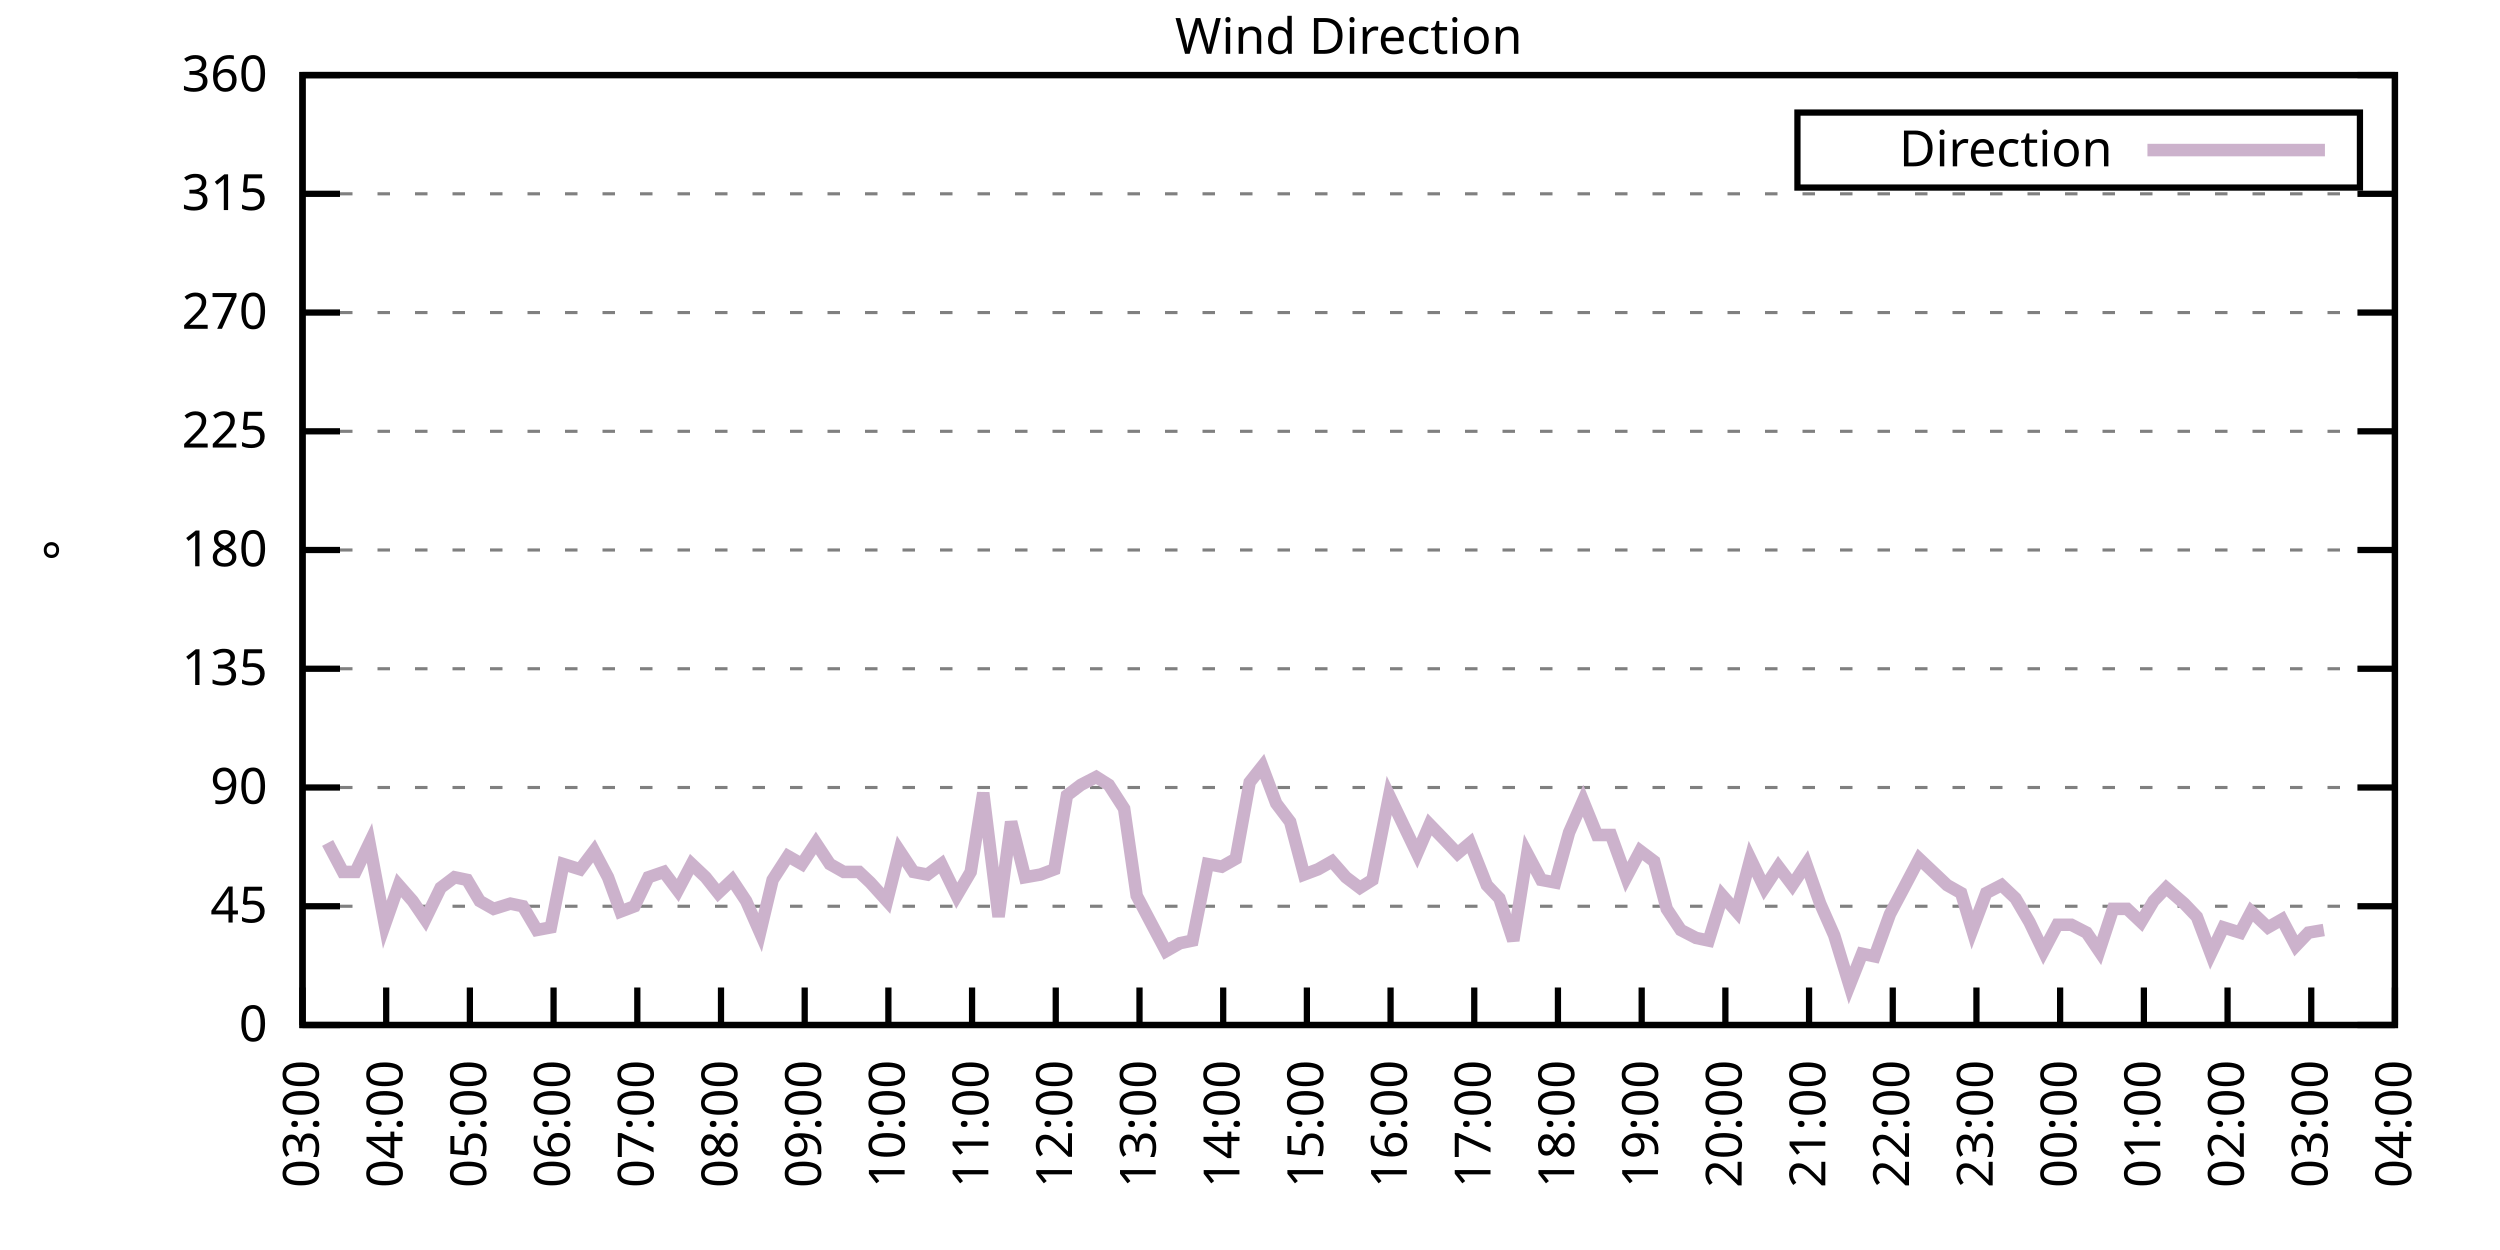
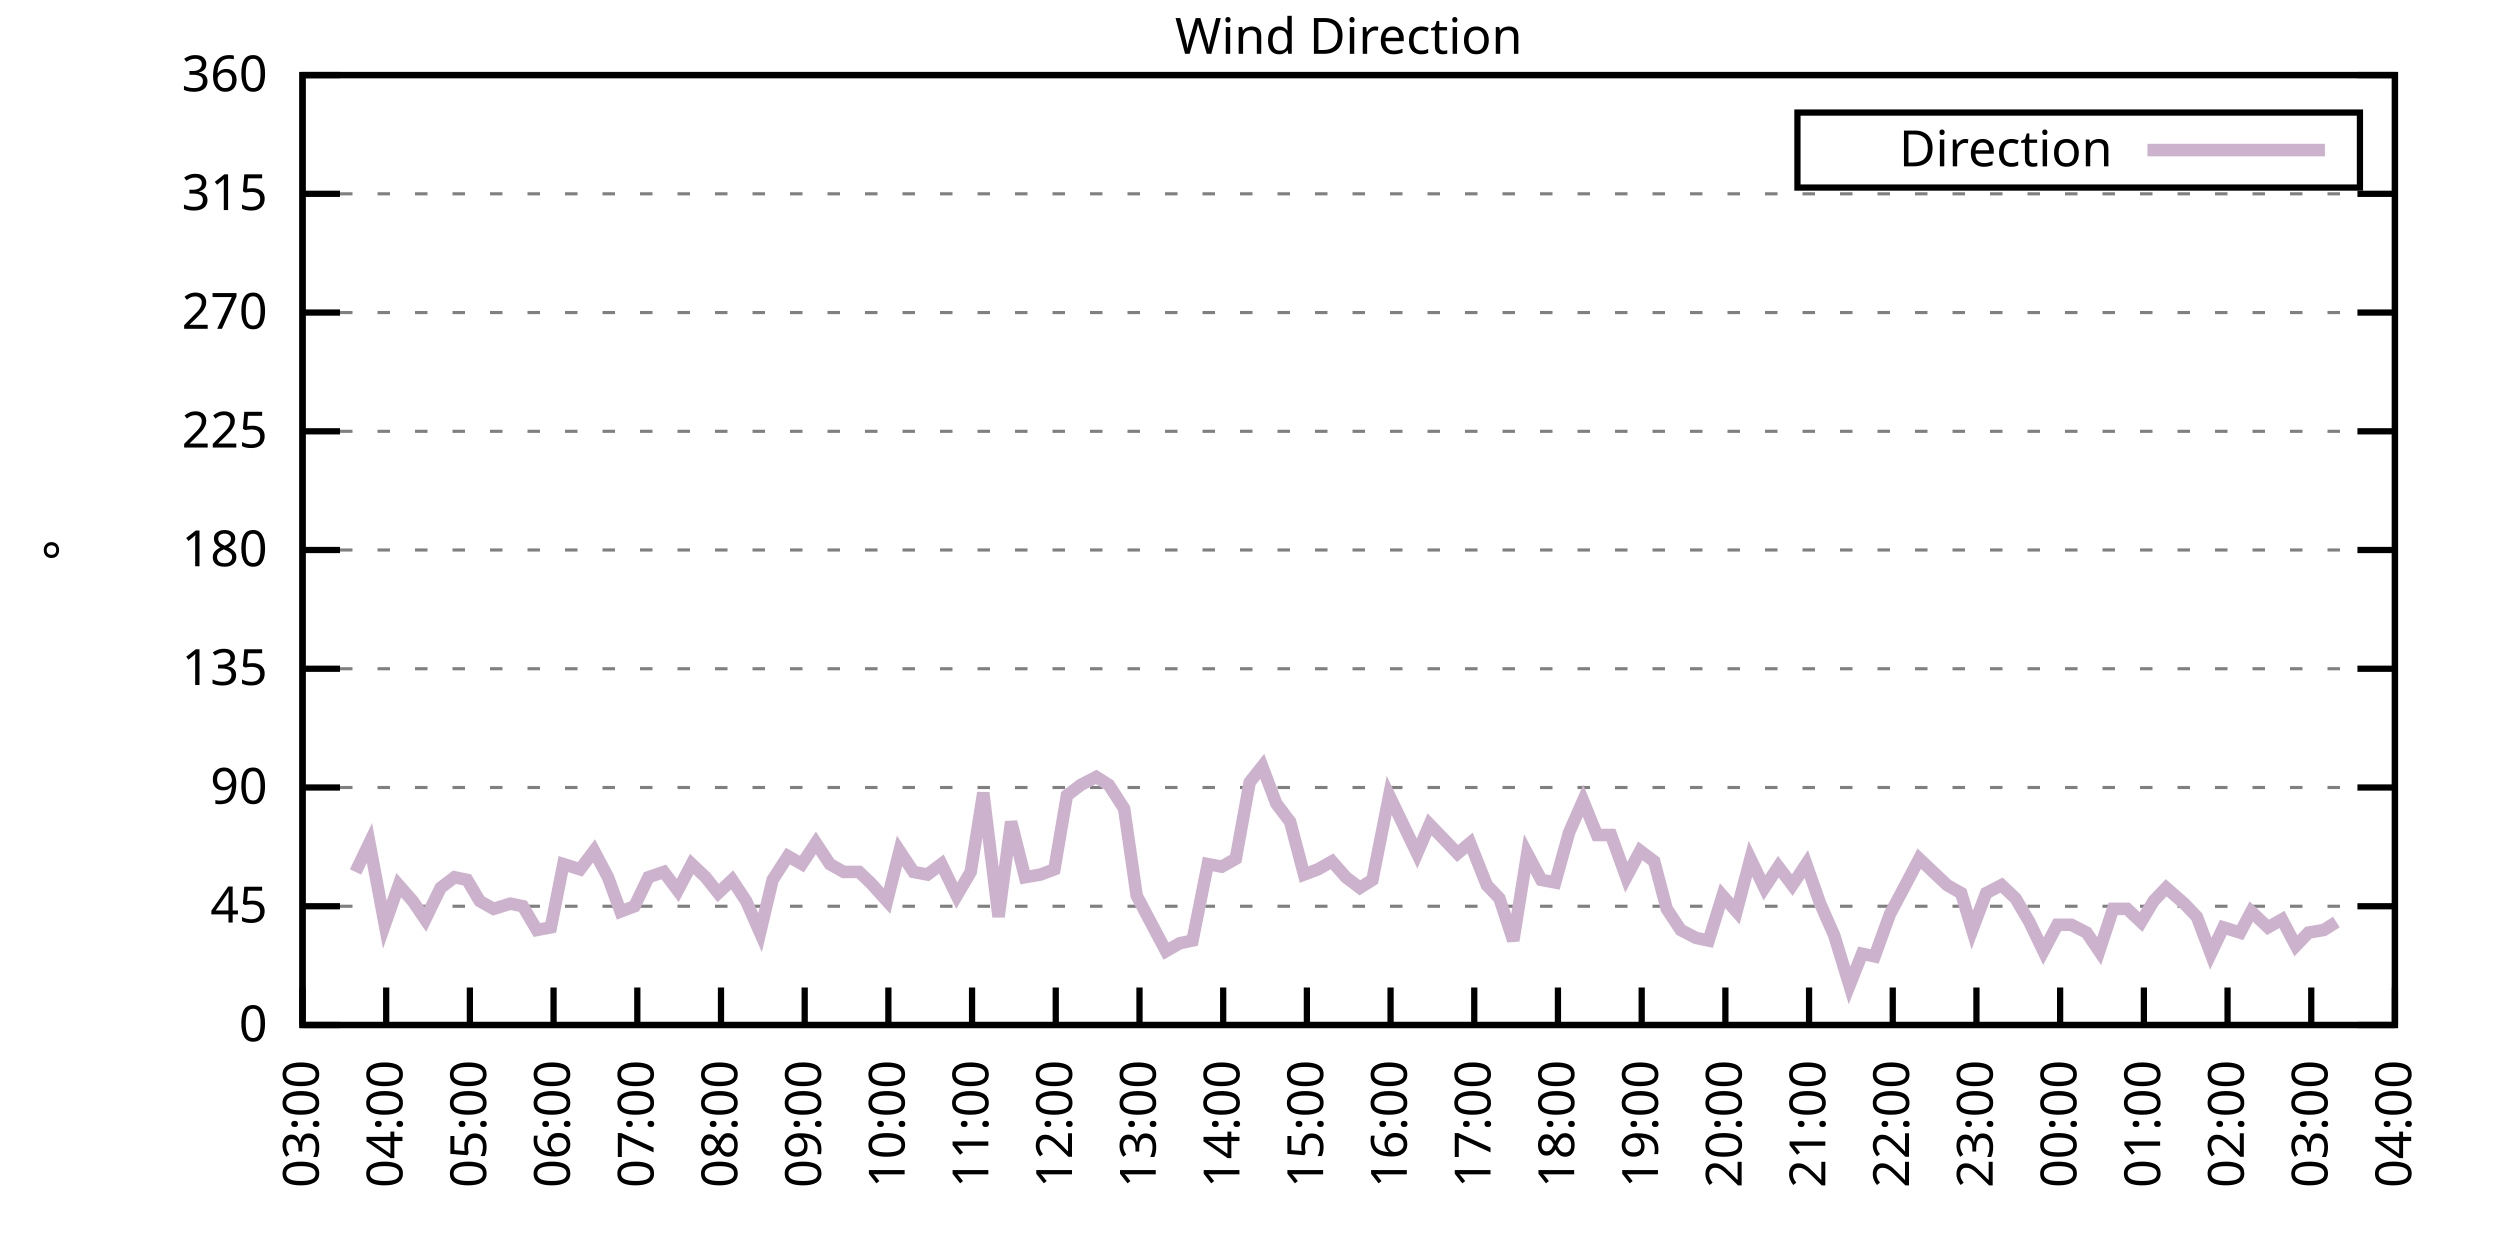
<svg xmlns="http://www.w3.org/2000/svg" xmlns:xlink="http://www.w3.org/1999/xlink" width="400" height="200" viewBox="0 0 400 200">
  <g id="gnuplot_canvas">
    <rect x="0" y="0" width="400" height="200" fill="none" />
    <defs>
      <circle id="gpDot" r="0.5" stroke-width="0.5" stroke="currentColor" />
      <path id="gpPt0" stroke-width="0.333" stroke="currentColor" d="M-1,0 h2 M0,-1 v2" />
      <path id="gpPt1" stroke-width="0.333" stroke="currentColor" d="M-1,-1 L1,1 M1,-1 L-1,1" />
      <path id="gpPt2" stroke-width="0.333" stroke="currentColor" d="M-1,0 L1,0 M0,-1 L0,1 M-1,-1 L1,1 M-1,1 L1,-1" />
      <rect id="gpPt3" stroke-width="0.333" stroke="currentColor" x="-1" y="-1" width="2" height="2" />
      <rect id="gpPt4" stroke-width="0.333" stroke="currentColor" fill="currentColor" x="-1" y="-1" width="2" height="2" />
      <circle id="gpPt5" stroke-width="0.333" stroke="currentColor" cx="0" cy="0" r="1" />
      <use xlink:href="#gpPt5" id="gpPt6" fill="currentColor" stroke="none" />
      <path id="gpPt7" stroke-width="0.333" stroke="currentColor" d="M0,-1.33 L-1.33,0.67 L1.33,0.67 z" />
      <use xlink:href="#gpPt7" id="gpPt8" fill="currentColor" stroke="none" />
      <use xlink:href="#gpPt7" id="gpPt9" stroke="currentColor" transform="rotate(180)" />
      <use xlink:href="#gpPt9" id="gpPt10" fill="currentColor" stroke="none" />
      <use xlink:href="#gpPt3" id="gpPt11" stroke="currentColor" transform="rotate(45)" />
      <use xlink:href="#gpPt11" id="gpPt12" fill="currentColor" stroke="none" />
      <path id="gpPt13" stroke-width="0.333" stroke="currentColor" d="M0,1.330 L1.265,0.411 L0.782,-1.067 L-0.782,-1.076 L-1.265,0.411 z" />
      <use xlink:href="#gpPt13" id="gpPt14" fill="currentColor" stroke="none" />
      <filter id="textbox" filterUnits="objectBoundingBox" x="0" y="0" height="1" width="1">
        <feFlood flood-color="white" flood-opacity="1" result="bgnd" />
        <feComposite in="SourceGraphic" in2="bgnd" operator="atop" />
      </filter>
      <filter id="greybox" filterUnits="objectBoundingBox" x="0" y="0" height="1" width="1">
        <feFlood flood-color="lightgrey" flood-opacity="1" result="grey" />
        <feComposite in="SourceGraphic" in2="grey" operator="atop" />
      </filter>
    </defs>
    <g fill="none" color="white" stroke="currentColor" stroke-width="1.00" stroke-linecap="butt" stroke-linejoin="miter">
</g>
    <g fill="none" color="black" stroke="currentColor" stroke-width="1.00" stroke-linecap="butt" stroke-linejoin="miter">
      <g stroke="none" shape-rendering="crispEdges">
        <polygon fill="rgb(255, 255, 255)" points="48.40,164.00 383.18,164.00 383.18,12.02 48.40,12.02 " />
      </g>
    </g>
    <g fill="none" color="black" stroke="currentColor" stroke-width="1.00" stroke-linecap="butt" stroke-linejoin="miter">
</g>
    <g fill="none" color="black" stroke="black" stroke-width="0.50" stroke-linecap="butt" stroke-linejoin="miter">
</g>
    <g fill="none" color="gray" stroke="currentColor" stroke-width="0.50" stroke-linecap="butt" stroke-linejoin="miter">
      <path stroke="gray" stroke-dasharray="2,4" class="gridline" d="M48.40,164.00 L383.19,164.00  " />
    </g>
    <g fill="none" color="gray" stroke="gray" stroke-width="1.00" stroke-linecap="butt" stroke-linejoin="miter">
</g>
    <g fill="none" color="black" stroke="currentColor" stroke-width="1.00" stroke-linecap="butt" stroke-linejoin="miter">
      <path stroke="black" d="M48.40,164.00 L54.40,164.00 M383.19,164.00 L377.19,164.00  " />
      <g transform="translate(42.80,166.60)" stroke="none" fill="black" font-family="Sans" font-size="8.00" text-anchor="end">
        <text>
          <tspan font-family="Sans"> 0</tspan>
        </text>
      </g>
    </g>
    <g fill="none" color="black" stroke="currentColor" stroke-width="1.00" stroke-linecap="butt" stroke-linejoin="miter">
</g>
    <g fill="none" color="black" stroke="black" stroke-width="0.50" stroke-linecap="butt" stroke-linejoin="miter">
</g>
    <g fill="none" color="gray" stroke="currentColor" stroke-width="0.50" stroke-linecap="butt" stroke-linejoin="miter">
      <path stroke="gray" stroke-dasharray="2,4" class="gridline" d="M48.40,145.00 L383.19,145.00  " />
    </g>
    <g fill="none" color="gray" stroke="gray" stroke-width="1.00" stroke-linecap="butt" stroke-linejoin="miter">
</g>
    <g fill="none" color="black" stroke="currentColor" stroke-width="1.00" stroke-linecap="butt" stroke-linejoin="miter">
      <path stroke="black" d="M48.40,145.00 L54.40,145.00 M383.19,145.00 L377.19,145.00  " />
      <g transform="translate(42.80,147.60)" stroke="none" fill="black" font-family="Sans" font-size="8.00" text-anchor="end">
        <text>
          <tspan font-family="Sans"> 45</tspan>
        </text>
      </g>
    </g>
    <g fill="none" color="black" stroke="currentColor" stroke-width="1.00" stroke-linecap="butt" stroke-linejoin="miter">
</g>
    <g fill="none" color="black" stroke="black" stroke-width="0.50" stroke-linecap="butt" stroke-linejoin="miter">
</g>
    <g fill="none" color="gray" stroke="currentColor" stroke-width="0.50" stroke-linecap="butt" stroke-linejoin="miter">
      <path stroke="gray" stroke-dasharray="2,4" class="gridline" d="M48.40,126.00 L383.19,126.00  " />
    </g>
    <g fill="none" color="gray" stroke="gray" stroke-width="1.00" stroke-linecap="butt" stroke-linejoin="miter">
</g>
    <g fill="none" color="black" stroke="currentColor" stroke-width="1.00" stroke-linecap="butt" stroke-linejoin="miter">
      <path stroke="black" d="M48.40,126.00 L54.40,126.00 M383.19,126.00 L377.19,126.00  " />
      <g transform="translate(42.80,128.60)" stroke="none" fill="black" font-family="Sans" font-size="8.00" text-anchor="end">
        <text>
          <tspan font-family="Sans"> 90</tspan>
        </text>
      </g>
    </g>
    <g fill="none" color="black" stroke="currentColor" stroke-width="1.00" stroke-linecap="butt" stroke-linejoin="miter">
</g>
    <g fill="none" color="black" stroke="black" stroke-width="0.50" stroke-linecap="butt" stroke-linejoin="miter">
</g>
    <g fill="none" color="gray" stroke="currentColor" stroke-width="0.50" stroke-linecap="butt" stroke-linejoin="miter">
      <path stroke="gray" stroke-dasharray="2,4" class="gridline" d="M48.40,107.00 L383.19,107.00  " />
    </g>
    <g fill="none" color="gray" stroke="gray" stroke-width="1.00" stroke-linecap="butt" stroke-linejoin="miter">
</g>
    <g fill="none" color="black" stroke="currentColor" stroke-width="1.00" stroke-linecap="butt" stroke-linejoin="miter">
      <path stroke="black" d="M48.40,107.00 L54.40,107.00 M383.19,107.00 L377.19,107.00  " />
      <g transform="translate(42.80,109.60)" stroke="none" fill="black" font-family="Sans" font-size="8.00" text-anchor="end">
        <text>
          <tspan font-family="Sans"> 135</tspan>
        </text>
      </g>
    </g>
    <g fill="none" color="black" stroke="currentColor" stroke-width="1.00" stroke-linecap="butt" stroke-linejoin="miter">
</g>
    <g fill="none" color="black" stroke="black" stroke-width="0.50" stroke-linecap="butt" stroke-linejoin="miter">
</g>
    <g fill="none" color="gray" stroke="currentColor" stroke-width="0.50" stroke-linecap="butt" stroke-linejoin="miter">
      <path stroke="gray" stroke-dasharray="2,4" class="gridline" d="M48.40,88.00 L383.19,88.00  " />
    </g>
    <g fill="none" color="gray" stroke="gray" stroke-width="1.00" stroke-linecap="butt" stroke-linejoin="miter">
</g>
    <g fill="none" color="black" stroke="currentColor" stroke-width="1.00" stroke-linecap="butt" stroke-linejoin="miter">
      <path stroke="black" d="M48.40,88.00 L54.40,88.00 M383.19,88.00 L377.19,88.00  " />
      <g transform="translate(42.80,90.60)" stroke="none" fill="black" font-family="Sans" font-size="8.00" text-anchor="end">
        <text>
          <tspan font-family="Sans"> 180</tspan>
        </text>
      </g>
    </g>
    <g fill="none" color="black" stroke="currentColor" stroke-width="1.00" stroke-linecap="butt" stroke-linejoin="miter">
</g>
    <g fill="none" color="black" stroke="black" stroke-width="0.50" stroke-linecap="butt" stroke-linejoin="miter">
</g>
    <g fill="none" color="gray" stroke="currentColor" stroke-width="0.50" stroke-linecap="butt" stroke-linejoin="miter">
      <path stroke="gray" stroke-dasharray="2,4" class="gridline" d="M48.40,69.01 L383.19,69.01  " />
    </g>
    <g fill="none" color="gray" stroke="gray" stroke-width="1.00" stroke-linecap="butt" stroke-linejoin="miter">
</g>
    <g fill="none" color="black" stroke="currentColor" stroke-width="1.00" stroke-linecap="butt" stroke-linejoin="miter">
      <path stroke="black" d="M48.40,69.01 L54.40,69.01 M383.19,69.01 L377.19,69.01  " />
      <g transform="translate(42.80,71.61)" stroke="none" fill="black" font-family="Sans" font-size="8.00" text-anchor="end">
        <text>
          <tspan font-family="Sans"> 225</tspan>
        </text>
      </g>
    </g>
    <g fill="none" color="black" stroke="currentColor" stroke-width="1.00" stroke-linecap="butt" stroke-linejoin="miter">
</g>
    <g fill="none" color="black" stroke="black" stroke-width="0.50" stroke-linecap="butt" stroke-linejoin="miter">
</g>
    <g fill="none" color="gray" stroke="currentColor" stroke-width="0.50" stroke-linecap="butt" stroke-linejoin="miter">
      <path stroke="gray" stroke-dasharray="2,4" class="gridline" d="M48.40,50.01 L383.19,50.01  " />
    </g>
    <g fill="none" color="gray" stroke="gray" stroke-width="1.00" stroke-linecap="butt" stroke-linejoin="miter">
</g>
    <g fill="none" color="black" stroke="currentColor" stroke-width="1.00" stroke-linecap="butt" stroke-linejoin="miter">
      <path stroke="black" d="M48.40,50.01 L54.40,50.01 M383.19,50.01 L377.19,50.01  " />
      <g transform="translate(42.80,52.61)" stroke="none" fill="black" font-family="Sans" font-size="8.00" text-anchor="end">
        <text>
          <tspan font-family="Sans"> 270</tspan>
        </text>
      </g>
    </g>
    <g fill="none" color="black" stroke="currentColor" stroke-width="1.00" stroke-linecap="butt" stroke-linejoin="miter">
</g>
    <g fill="none" color="black" stroke="black" stroke-width="0.50" stroke-linecap="butt" stroke-linejoin="miter">
</g>
    <g fill="none" color="gray" stroke="currentColor" stroke-width="0.50" stroke-linecap="butt" stroke-linejoin="miter">
      <path stroke="gray" stroke-dasharray="2,4" class="gridline" d="M48.40,31.01 L383.19,31.01  " />
    </g>
    <g fill="none" color="gray" stroke="gray" stroke-width="1.00" stroke-linecap="butt" stroke-linejoin="miter">
</g>
    <g fill="none" color="black" stroke="currentColor" stroke-width="1.00" stroke-linecap="butt" stroke-linejoin="miter">
      <path stroke="black" d="M48.40,31.01 L54.40,31.01 M383.19,31.01 L377.19,31.01  " />
      <g transform="translate(42.80,33.61)" stroke="none" fill="black" font-family="Sans" font-size="8.00" text-anchor="end">
        <text>
          <tspan font-family="Sans"> 315</tspan>
        </text>
      </g>
    </g>
    <g fill="none" color="black" stroke="currentColor" stroke-width="1.00" stroke-linecap="butt" stroke-linejoin="miter">
</g>
    <g fill="none" color="black" stroke="black" stroke-width="0.50" stroke-linecap="butt" stroke-linejoin="miter">
</g>
    <g fill="none" color="gray" stroke="currentColor" stroke-width="0.50" stroke-linecap="butt" stroke-linejoin="miter">
      <path stroke="gray" stroke-dasharray="2,4" class="gridline" d="M48.40,12.01 L383.19,12.01  " />
    </g>
    <g fill="none" color="gray" stroke="gray" stroke-width="1.00" stroke-linecap="butt" stroke-linejoin="miter">
</g>
    <g fill="none" color="black" stroke="currentColor" stroke-width="1.00" stroke-linecap="butt" stroke-linejoin="miter">
      <path stroke="black" d="M48.40,12.01 L54.40,12.01 M383.19,12.01 L377.19,12.01  " />
      <g transform="translate(42.80,14.61)" stroke="none" fill="black" font-family="Sans" font-size="8.00" text-anchor="end">
        <text>
          <tspan font-family="Sans"> 360</tspan>
        </text>
      </g>
    </g>
    <g fill="none" color="black" stroke="currentColor" stroke-width="1.00" stroke-linecap="butt" stroke-linejoin="miter">
      <path stroke="black" d="M48.40,164.00 L48.40,158.00  " />
      <g transform="translate(51.00,169.60) rotate(270.00)" stroke="none" fill="black" font-family="Sans" font-size="8.00" text-anchor="end">
        <text>
          <tspan font-family="Sans">03:00</tspan>
        </text>
      </g>
    </g>
    <g fill="none" color="black" stroke="currentColor" stroke-width="1.00" stroke-linecap="butt" stroke-linejoin="miter">
      <path stroke="black" d="M61.79,164.00 L61.79,158.00  " />
      <g transform="translate(64.39,169.60) rotate(270.00)" stroke="none" fill="black" font-family="Sans" font-size="8.00" text-anchor="end">
        <text>
          <tspan font-family="Sans">04:00</tspan>
        </text>
      </g>
    </g>
    <g fill="none" color="black" stroke="currentColor" stroke-width="1.00" stroke-linecap="butt" stroke-linejoin="miter">
      <path stroke="black" d="M75.18,164.00 L75.18,158.00  " />
      <g transform="translate(77.78,169.60) rotate(270.00)" stroke="none" fill="black" font-family="Sans" font-size="8.00" text-anchor="end">
        <text>
          <tspan font-family="Sans">05:00</tspan>
        </text>
      </g>
    </g>
    <g fill="none" color="black" stroke="currentColor" stroke-width="1.00" stroke-linecap="butt" stroke-linejoin="miter">
      <path stroke="black" d="M88.57,164.00 L88.57,158.00  " />
      <g transform="translate(91.17,169.60) rotate(270.00)" stroke="none" fill="black" font-family="Sans" font-size="8.00" text-anchor="end">
        <text>
          <tspan font-family="Sans">06:00</tspan>
        </text>
      </g>
    </g>
    <g fill="none" color="black" stroke="currentColor" stroke-width="1.00" stroke-linecap="butt" stroke-linejoin="miter">
      <path stroke="black" d="M101.97,164.00 L101.97,158.00  " />
      <g transform="translate(104.57,169.60) rotate(270.00)" stroke="none" fill="black" font-family="Sans" font-size="8.00" text-anchor="end">
        <text>
          <tspan font-family="Sans">07:00</tspan>
        </text>
      </g>
    </g>
    <g fill="none" color="black" stroke="currentColor" stroke-width="1.00" stroke-linecap="butt" stroke-linejoin="miter">
      <path stroke="black" d="M115.36,164.00 L115.36,158.00  " />
      <g transform="translate(117.96,169.60) rotate(270.00)" stroke="none" fill="black" font-family="Sans" font-size="8.00" text-anchor="end">
        <text>
          <tspan font-family="Sans">08:00</tspan>
        </text>
      </g>
    </g>
    <g fill="none" color="black" stroke="currentColor" stroke-width="1.00" stroke-linecap="butt" stroke-linejoin="miter">
      <path stroke="black" d="M128.75,164.00 L128.75,158.00  " />
      <g transform="translate(131.35,169.60) rotate(270.00)" stroke="none" fill="black" font-family="Sans" font-size="8.00" text-anchor="end">
        <text>
          <tspan font-family="Sans">09:00</tspan>
        </text>
      </g>
    </g>
    <g fill="none" color="black" stroke="currentColor" stroke-width="1.00" stroke-linecap="butt" stroke-linejoin="miter">
      <path stroke="black" d="M142.14,164.00 L142.14,158.00  " />
      <g transform="translate(144.74,169.60) rotate(270.00)" stroke="none" fill="black" font-family="Sans" font-size="8.00" text-anchor="end">
        <text>
          <tspan font-family="Sans">10:00</tspan>
        </text>
      </g>
    </g>
    <g fill="none" color="black" stroke="currentColor" stroke-width="1.00" stroke-linecap="butt" stroke-linejoin="miter">
      <path stroke="black" d="M155.53,164.00 L155.53,158.00  " />
      <g transform="translate(158.13,169.60) rotate(270.00)" stroke="none" fill="black" font-family="Sans" font-size="8.00" text-anchor="end">
        <text>
          <tspan font-family="Sans">11:00</tspan>
        </text>
      </g>
    </g>
    <g fill="none" color="black" stroke="currentColor" stroke-width="1.00" stroke-linecap="butt" stroke-linejoin="miter">
      <path stroke="black" d="M168.92,164.00 L168.92,158.00  " />
      <g transform="translate(171.52,169.60) rotate(270.00)" stroke="none" fill="black" font-family="Sans" font-size="8.00" text-anchor="end">
        <text>
          <tspan font-family="Sans">12:00</tspan>
        </text>
      </g>
    </g>
    <g fill="none" color="black" stroke="currentColor" stroke-width="1.00" stroke-linecap="butt" stroke-linejoin="miter">
      <path stroke="black" d="M182.32,164.00 L182.32,158.00  " />
      <g transform="translate(184.92,169.60) rotate(270.00)" stroke="none" fill="black" font-family="Sans" font-size="8.00" text-anchor="end">
        <text>
          <tspan font-family="Sans">13:00</tspan>
        </text>
      </g>
    </g>
    <g fill="none" color="black" stroke="currentColor" stroke-width="1.00" stroke-linecap="butt" stroke-linejoin="miter">
      <path stroke="black" d="M195.71,164.00 L195.71,158.00  " />
      <g transform="translate(198.31,169.60) rotate(270.00)" stroke="none" fill="black" font-family="Sans" font-size="8.00" text-anchor="end">
        <text>
          <tspan font-family="Sans">14:00</tspan>
        </text>
      </g>
    </g>
    <g fill="none" color="black" stroke="currentColor" stroke-width="1.00" stroke-linecap="butt" stroke-linejoin="miter">
      <path stroke="black" d="M209.10,164.00 L209.10,158.00  " />
      <g transform="translate(211.70,169.60) rotate(270.00)" stroke="none" fill="black" font-family="Sans" font-size="8.00" text-anchor="end">
        <text>
          <tspan font-family="Sans">15:00</tspan>
        </text>
      </g>
    </g>
    <g fill="none" color="black" stroke="currentColor" stroke-width="1.00" stroke-linecap="butt" stroke-linejoin="miter">
      <path stroke="black" d="M222.49,164.00 L222.49,158.00  " />
      <g transform="translate(225.09,169.60) rotate(270.00)" stroke="none" fill="black" font-family="Sans" font-size="8.00" text-anchor="end">
        <text>
          <tspan font-family="Sans">16:00</tspan>
        </text>
      </g>
    </g>
    <g fill="none" color="black" stroke="currentColor" stroke-width="1.00" stroke-linecap="butt" stroke-linejoin="miter">
      <path stroke="black" d="M235.88,164.00 L235.88,158.00  " />
      <g transform="translate(238.48,169.60) rotate(270.00)" stroke="none" fill="black" font-family="Sans" font-size="8.00" text-anchor="end">
        <text>
          <tspan font-family="Sans">17:00</tspan>
        </text>
      </g>
    </g>
    <g fill="none" color="black" stroke="currentColor" stroke-width="1.00" stroke-linecap="butt" stroke-linejoin="miter">
      <path stroke="black" d="M249.27,164.00 L249.27,158.00  " />
      <g transform="translate(251.87,169.60) rotate(270.00)" stroke="none" fill="black" font-family="Sans" font-size="8.00" text-anchor="end">
        <text>
          <tspan font-family="Sans">18:00</tspan>
        </text>
      </g>
    </g>
    <g fill="none" color="black" stroke="currentColor" stroke-width="1.00" stroke-linecap="butt" stroke-linejoin="miter">
      <path stroke="black" d="M262.67,164.00 L262.67,158.00  " />
      <g transform="translate(265.27,169.60) rotate(270.00)" stroke="none" fill="black" font-family="Sans" font-size="8.00" text-anchor="end">
        <text>
          <tspan font-family="Sans">19:00</tspan>
        </text>
      </g>
    </g>
    <g fill="none" color="black" stroke="currentColor" stroke-width="1.00" stroke-linecap="butt" stroke-linejoin="miter">
      <path stroke="black" d="M276.06,164.00 L276.06,158.00  " />
      <g transform="translate(278.66,169.60) rotate(270.00)" stroke="none" fill="black" font-family="Sans" font-size="8.00" text-anchor="end">
        <text>
          <tspan font-family="Sans">20:00</tspan>
        </text>
      </g>
    </g>
    <g fill="none" color="black" stroke="currentColor" stroke-width="1.00" stroke-linecap="butt" stroke-linejoin="miter">
      <path stroke="black" d="M289.45,164.00 L289.45,158.00  " />
      <g transform="translate(292.05,169.60) rotate(270.00)" stroke="none" fill="black" font-family="Sans" font-size="8.00" text-anchor="end">
        <text>
          <tspan font-family="Sans">21:00</tspan>
        </text>
      </g>
    </g>
    <g fill="none" color="black" stroke="currentColor" stroke-width="1.00" stroke-linecap="butt" stroke-linejoin="miter">
      <path stroke="black" d="M302.84,164.00 L302.84,158.00  " />
      <g transform="translate(305.44,169.60) rotate(270.00)" stroke="none" fill="black" font-family="Sans" font-size="8.00" text-anchor="end">
        <text>
          <tspan font-family="Sans">22:00</tspan>
        </text>
      </g>
    </g>
    <g fill="none" color="black" stroke="currentColor" stroke-width="1.00" stroke-linecap="butt" stroke-linejoin="miter">
      <path stroke="black" d="M316.23,164.00 L316.23,158.00  " />
      <g transform="translate(318.83,169.60) rotate(270.00)" stroke="none" fill="black" font-family="Sans" font-size="8.00" text-anchor="end">
        <text>
          <tspan font-family="Sans">23:00</tspan>
        </text>
      </g>
    </g>
    <g fill="none" color="black" stroke="currentColor" stroke-width="1.00" stroke-linecap="butt" stroke-linejoin="miter">
      <path stroke="black" d="M329.62,164.00 L329.62,158.00  " />
      <g transform="translate(332.22,169.60) rotate(270.00)" stroke="none" fill="black" font-family="Sans" font-size="8.00" text-anchor="end">
        <text>
          <tspan font-family="Sans">00:00</tspan>
        </text>
      </g>
    </g>
    <g fill="none" color="black" stroke="currentColor" stroke-width="1.00" stroke-linecap="butt" stroke-linejoin="miter">
      <path stroke="black" d="M343.02,164.00 L343.02,158.00  " />
      <g transform="translate(345.62,169.60) rotate(270.00)" stroke="none" fill="black" font-family="Sans" font-size="8.00" text-anchor="end">
        <text>
          <tspan font-family="Sans">01:00</tspan>
        </text>
      </g>
    </g>
    <g fill="none" color="black" stroke="currentColor" stroke-width="1.00" stroke-linecap="butt" stroke-linejoin="miter">
      <path stroke="black" d="M356.41,164.00 L356.41,158.00  " />
      <g transform="translate(359.01,169.60) rotate(270.00)" stroke="none" fill="black" font-family="Sans" font-size="8.00" text-anchor="end">
        <text>
          <tspan font-family="Sans">02:00</tspan>
        </text>
      </g>
    </g>
    <g fill="none" color="black" stroke="currentColor" stroke-width="1.00" stroke-linecap="butt" stroke-linejoin="miter">
      <path stroke="black" d="M369.80,164.00 L369.80,158.00  " />
      <g transform="translate(372.40,169.60) rotate(270.00)" stroke="none" fill="black" font-family="Sans" font-size="8.00" text-anchor="end">
        <text>
          <tspan font-family="Sans">03:00</tspan>
        </text>
      </g>
    </g>
    <g fill="none" color="black" stroke="currentColor" stroke-width="1.00" stroke-linecap="butt" stroke-linejoin="miter">
      <path stroke="black" d="M383.19,164.00 L383.19,158.00  " />
      <g transform="translate(385.79,169.60) rotate(270.00)" stroke="none" fill="black" font-family="Sans" font-size="8.00" text-anchor="end">
        <text>
          <tspan font-family="Sans">04:00</tspan>
        </text>
      </g>
    </g>
    <g fill="none" color="black" stroke="currentColor" stroke-width="1.00" stroke-linecap="butt" stroke-linejoin="miter">
</g>
    <g fill="none" color="black" stroke="currentColor" stroke-width="1.00" stroke-linecap="butt" stroke-linejoin="miter">
      <path stroke="black" d="M48.40,12.01 L48.40,164.00 L383.19,164.00 L383.19,12.01 L48.40,12.01 Z  " />
    </g>
    <g fill="none" color="black" stroke="currentColor" stroke-width="1.00" stroke-linecap="butt" stroke-linejoin="miter">
</g>
    <g fill="none" color="black" stroke="currentColor" stroke-width="1.00" stroke-linecap="butt" stroke-linejoin="miter">
      <path stroke="black" d="M287.59,30.01 L287.59,18.01 L377.59,18.01 L377.59,30.01 L287.59,30.01 Z  " />
    </g>
    <g id="Wind_direction_plot_1">
      <g fill="none" color="white" stroke="black" stroke-width="2.00" stroke-linecap="butt" stroke-linejoin="miter">
</g>
      <g fill="none" color="black" stroke="currentColor" stroke-width="2.00" stroke-linecap="butt" stroke-linejoin="miter">
        <g transform="translate(337.99,26.61)" stroke="none" fill="black" font-family="Sans" font-size="8.00" text-anchor="end">
          <text>
            <tspan font-family="Sans">Direction</tspan>
          </text>
        </g>
      </g>
      <g fill="none" color="black" stroke="currentColor" stroke-width="2.00" stroke-linecap="butt" stroke-linejoin="miter">
-         <path stroke="rgb(204, 178, 204)" d="M343.59,24.01 L371.99,24.01 M52.42,134.87 L54.87,139.51 L56.88,139.51 L59.11,134.87 L61.57,147.96 L63.80,141.62   L66.03,144.16 L68.04,147.11 L70.50,142.05 L72.73,140.36 L74.74,140.78 L76.75,144.16 L78.98,145.42 L81.66,144.58   L83.66,145.00 L85.90,148.80 L88.13,148.38 L90.14,138.25 L92.82,139.09 L95.05,136.14 L97.28,140.36 L99.29,145.85   L101.52,145.00 L103.75,140.36 L106.21,139.51 L108.44,142.47 L110.67,138.25 L112.90,140.36 L114.91,142.89 L117.14,140.78   L119.38,144.16 L121.61,149.22 L123.62,140.78 L126.07,136.98 L128.30,138.25 L130.54,134.87 L132.77,138.25 L135.00,139.51   L137.45,139.51 L139.24,141.20 L141.92,144.16 L143.93,136.14 L146.16,139.51 L148.39,139.93 L150.62,138.25 L153.08,143.31   L155.31,139.51 L157.32,126.85 L159.77,146.69 L161.78,131.49 L164.01,140.36 L166.47,139.93 L168.70,139.09 L170.71,127.27   L172.94,125.58 L175.40,124.31 L177.41,125.58 L179.86,129.38 L181.87,143.31 L184.32,147.96 L186.56,152.18 L188.79,150.91   L190.80,150.49 L193.25,138.25 L195.48,138.67 L197.72,137.40 L199.95,125.16 L201.96,122.62 L204.19,128.54 L206.42,131.49   L208.65,139.93 L210.88,139.09 L213.12,137.82 L215.35,140.36 L217.58,142.05 L219.59,140.78 L222.27,127.27 L224.50,131.91   L226.73,136.56 L228.74,131.91 L231.20,134.45 L233.20,136.56 L235.21,134.87 L237.89,141.62 L239.90,143.73 L242.13,150.49   L244.36,136.56 L246.60,140.78 L248.83,141.20 L251.06,133.18 L253.29,128.11 L255.52,133.60 L257.76,133.60 L260.21,140.36   L262.44,136.14 L264.67,137.82 L266.68,145.42 L268.92,148.80 L271.37,150.07 L273.38,150.49 L275.61,143.31 L277.84,145.85   L280.07,137.40 L282.31,142.05 L284.54,138.67 L286.77,141.62 L289.00,138.25 L291.23,144.58 L293.47,149.65 L295.92,157.67   L297.93,152.60 L299.94,153.02 L302.39,146.27 L304.63,142.05 L307.08,137.40 L309.31,139.51 L311.54,141.62 L313.78,142.89   L315.56,148.80 L317.79,142.89 L320.25,141.62 L322.48,143.73 L324.71,147.53 L326.95,152.18 L329.18,147.96 L331.41,147.96   L333.86,149.22 L335.87,152.18 L338.10,145.42 L340.34,145.42 L342.57,147.53 L344.58,144.16 L346.59,142.05 L349.49,144.58   L351.50,146.69 L353.73,152.60 L355.74,148.38 L358.42,149.22 L360.20,145.85 L362.88,148.38 L365.11,147.11 L367.34,151.33   L369.35,149.22 L371.81,148.80  " />
+         <path stroke="rgb(204, 178, 204)" d="M343.59,24.01 L371.99,24.01 M56.88,139.51 L59.11,134.87 L61.57,147.96 L63.80,141.62 L66.03,144.16 L68.04,147.11   L70.50,142.05 L72.73,140.36 L74.74,140.78 L76.75,144.16 L78.98,145.42 L81.66,144.58 L83.66,145.00 L85.90,148.80   L88.13,148.38 L90.14,138.25 L92.82,139.09 L95.05,136.14 L97.28,140.36 L99.29,145.85 L101.52,145.00 L103.75,140.36   L106.21,139.51 L108.44,142.47 L110.67,138.25 L112.90,140.36 L114.91,142.89 L117.14,140.78 L119.38,144.16 L121.61,149.22   L123.62,140.78 L126.07,136.98 L128.30,138.25 L130.54,134.87 L132.77,138.25 L135.00,139.51 L137.45,139.51 L139.24,141.20   L141.92,144.16 L143.93,136.14 L146.16,139.51 L148.39,139.93 L150.62,138.25 L153.08,143.31 L155.31,139.51 L157.32,126.85   L159.77,146.69 L161.78,131.49 L164.01,140.36 L166.47,139.93 L168.70,139.09 L170.71,127.27 L172.94,125.58 L175.40,124.31   L177.41,125.58 L179.86,129.38 L181.87,143.31 L184.32,147.96 L186.56,152.18 L188.79,150.91 L190.80,150.49 L193.25,138.25   L195.48,138.67 L197.72,137.40 L199.95,125.16 L201.96,122.62 L204.19,128.54 L206.42,131.49 L208.65,139.93 L210.88,139.09   L213.12,137.82 L215.35,140.36 L217.58,142.05 L219.59,140.78 L222.27,127.27 L224.50,131.91 L226.73,136.56 L228.74,131.91   L231.20,134.45 L233.20,136.56 L235.21,134.87 L237.89,141.62 L239.90,143.73 L242.13,150.49 L244.36,136.56 L246.60,140.78   L248.83,141.20 L251.06,133.18 L253.29,128.11 L255.52,133.60 L257.76,133.60 L260.21,140.36 L262.44,136.14 L264.67,137.82   L266.68,145.42 L268.92,148.80 L271.37,150.07 L273.38,150.49 L275.61,143.31 L277.84,145.85 L280.07,137.40 L282.31,142.05   L284.54,138.67 L286.77,141.62 L289.00,138.25 L291.23,144.58 L293.47,149.65 L295.92,157.67 L297.93,152.60 L299.94,153.02   L302.39,146.27 L304.63,142.05 L307.08,137.40 L309.31,139.51 L311.54,141.62 L313.78,142.89 L315.56,148.80 L317.79,142.89   L320.25,141.62 L322.48,143.73 L324.71,147.53 L326.95,152.18 L329.18,147.96 L331.41,147.96 L333.86,149.22 L335.87,152.18   L338.10,145.42 L340.34,145.42 L342.57,147.53 L344.58,144.16 L346.59,142.05 L349.49,144.58 L351.50,146.69 L353.73,152.60   L355.74,148.38 L358.42,149.22 L360.20,145.85 L362.88,148.38 L365.11,147.11 L367.34,151.33 L369.35,149.22 L371.81,148.80   L373.82,147.53  " />
      </g>
    </g>
    <g fill="none" color="black" stroke="currentColor" stroke-width="2.00" stroke-linecap="butt" stroke-linejoin="miter">
</g>
    <g fill="none" color="black" stroke="black" stroke-width="1.00" stroke-linecap="butt" stroke-linejoin="miter">
</g>
    <g fill="none" color="black" stroke="currentColor" stroke-width="1.00" stroke-linecap="butt" stroke-linejoin="miter">
      <path stroke="black" d="M48.40,12.01 L48.40,164.00 L383.19,164.00 L383.19,12.01 L48.40,12.01 Z  " />
      <g transform="translate(12.80,88.01) rotate(270.00)" stroke="none" fill="black" font-family="Sans" font-size="8.00" text-anchor="middle">
        <text>
          <tspan font-family="Sans">°</tspan>
        </text>
      </g>
    </g>
    <g fill="none" color="black" stroke="currentColor" stroke-width="1.00" stroke-linecap="butt" stroke-linejoin="miter">
</g>
    <g fill="none" color="black" stroke="currentColor" stroke-width="1.00" stroke-linecap="butt" stroke-linejoin="miter">
      <g transform="translate(215.79,8.61)" stroke="none" fill="black" font-family="Sans" font-size="8.00" text-anchor="middle">
        <text>
          <tspan font-family="Sans">Wind Direction</tspan>
        </text>
      </g>
    </g>
    <g fill="none" color="black" stroke="currentColor" stroke-width="1.00" stroke-linecap="butt" stroke-linejoin="miter">
</g>
  </g>
</svg>
